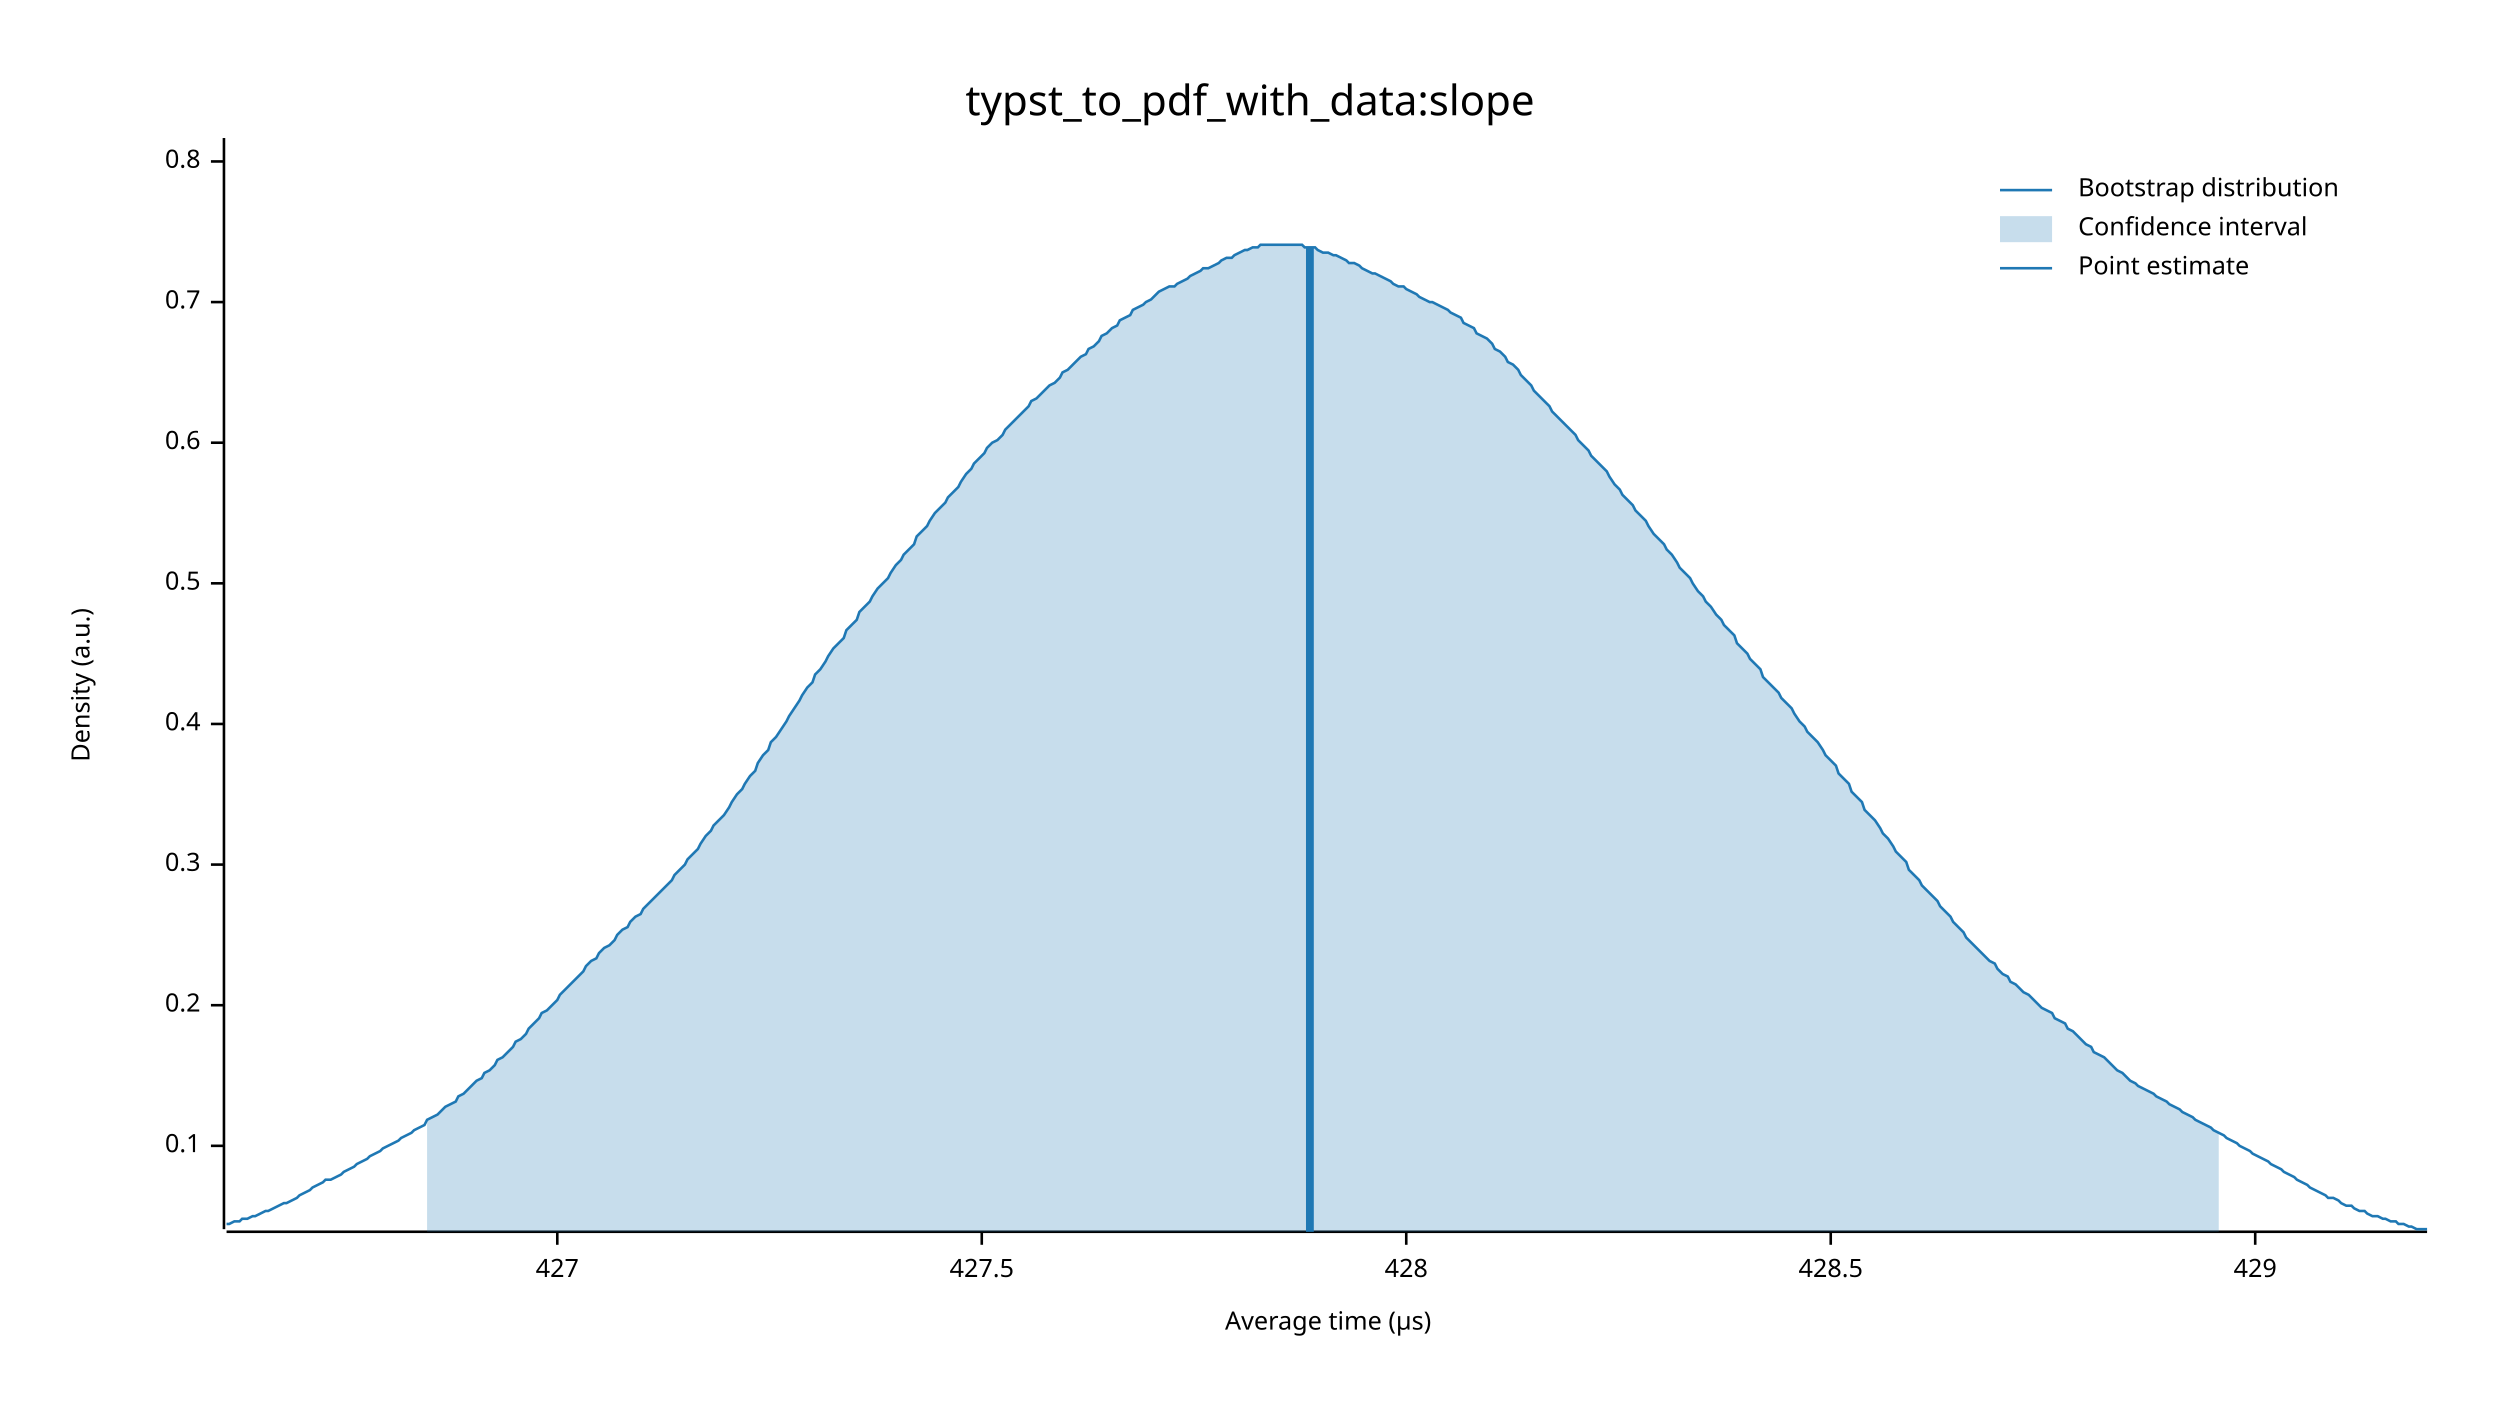
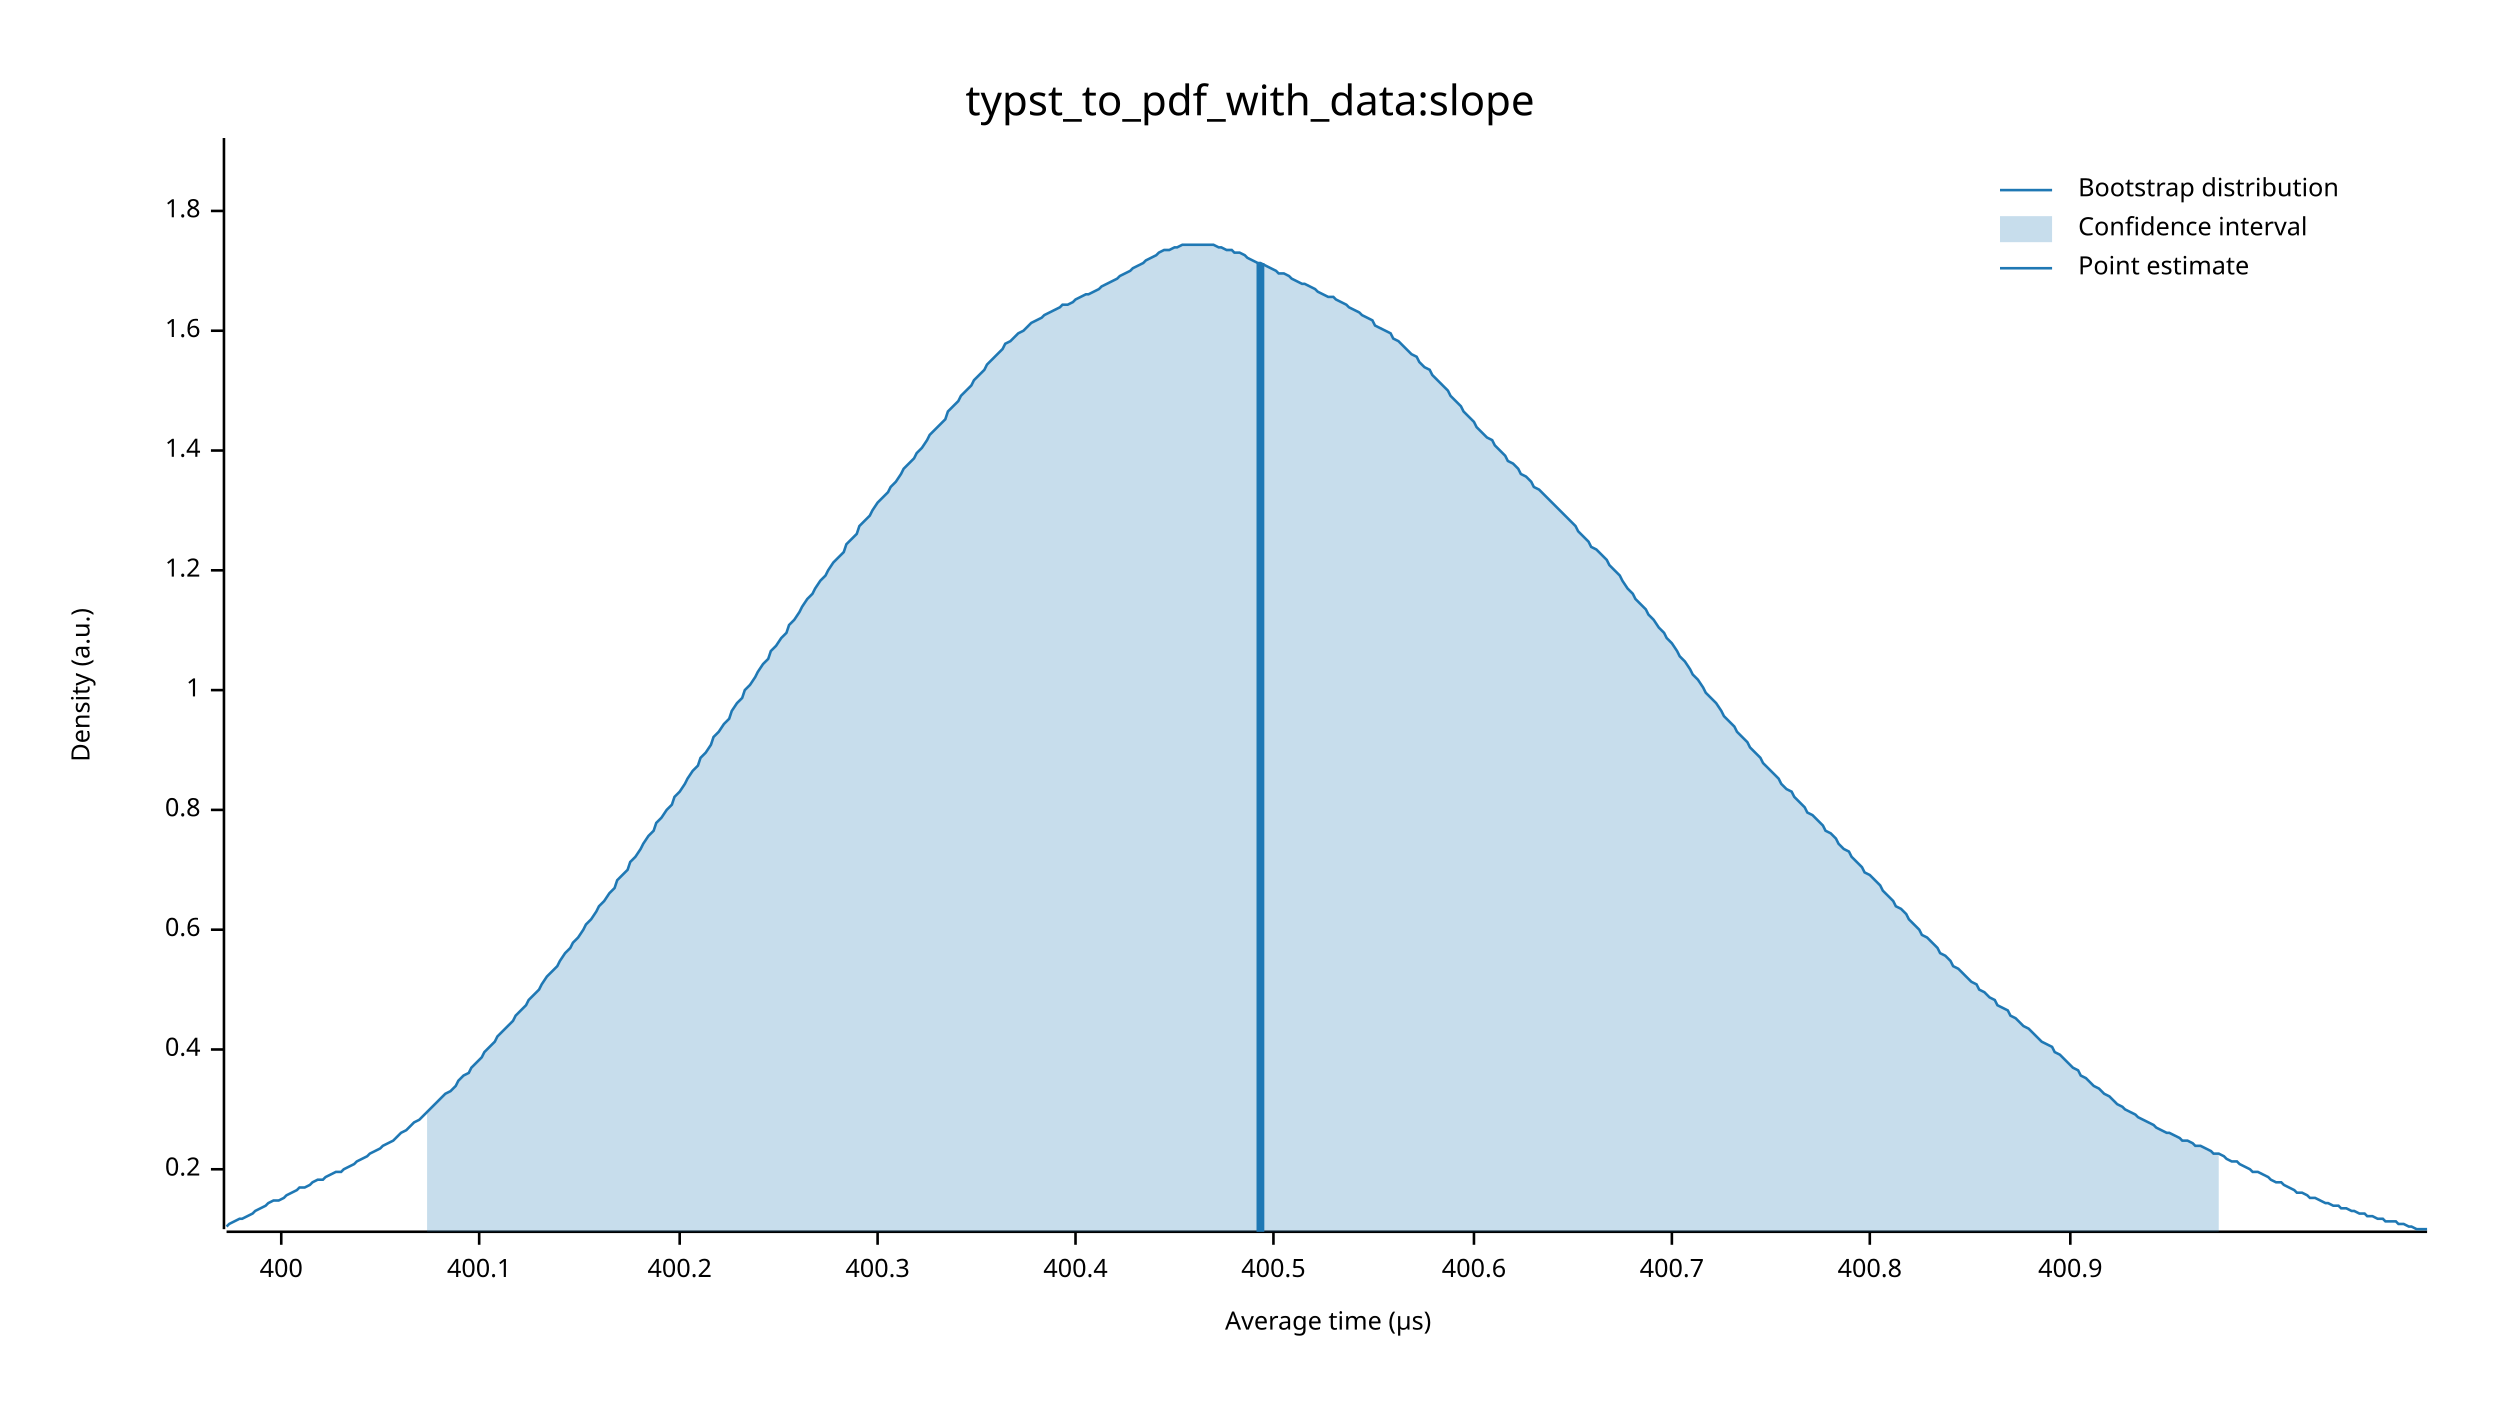
<svg xmlns="http://www.w3.org/2000/svg" width="960" height="540" viewBox="0 0 960 540">
  <text x="480" y="32" dy="0.76em" text-anchor="middle" font-family="sans-serif" font-size="16.129" opacity="1" fill="#000000">
typst_to_pdf_with_data:slope
</text>
  <text x="27" y="263" dy="0.76em" text-anchor="middle" font-family="sans-serif" font-size="9.677" opacity="1" fill="#000000" transform="rotate(270, 27, 263)">
Density (a.u.)
</text>
  <text x="510" y="513" dy="-0.5ex" text-anchor="middle" font-family="sans-serif" font-size="9.677" opacity="1" fill="#000000">
Average time (µs)
</text>
  <polyline fill="none" opacity="1" stroke="#000000" stroke-width="1" points="86,53 86,472 " />
-   <text x="77" y="440" dy="0.5ex" text-anchor="end" font-family="sans-serif" font-size="9.677" opacity="1" fill="#000000">
- 0.1
- </text>
-   <polyline fill="none" opacity="1" stroke="#000000" stroke-width="1" points="81,440 86,440 " />
-   <text x="77" y="386" dy="0.5ex" text-anchor="end" font-family="sans-serif" font-size="9.677" opacity="1" fill="#000000">
+   <text x="77" y="449" dy="0.5ex" text-anchor="end" font-family="sans-serif" font-size="9.677" opacity="1" fill="#000000">
0.2
</text>
-   <polyline fill="none" opacity="1" stroke="#000000" stroke-width="1" points="81,386 86,386 " />
-   <text x="77" y="332" dy="0.5ex" text-anchor="end" font-family="sans-serif" font-size="9.677" opacity="1" fill="#000000">
- 0.3
- </text>
-   <polyline fill="none" opacity="1" stroke="#000000" stroke-width="1" points="81,332 86,332 " />
-   <text x="77" y="278" dy="0.5ex" text-anchor="end" font-family="sans-serif" font-size="9.677" opacity="1" fill="#000000">
+   <polyline fill="none" opacity="1" stroke="#000000" stroke-width="1" points="81,449 86,449 " />
+   <text x="77" y="403" dy="0.5ex" text-anchor="end" font-family="sans-serif" font-size="9.677" opacity="1" fill="#000000">
0.4
</text>
-   <polyline fill="none" opacity="1" stroke="#000000" stroke-width="1" points="81,278 86,278 " />
-   <text x="77" y="224" dy="0.5ex" text-anchor="end" font-family="sans-serif" font-size="9.677" opacity="1" fill="#000000">
- 0.5
- </text>
-   <polyline fill="none" opacity="1" stroke="#000000" stroke-width="1" points="81,224 86,224 " />
-   <text x="77" y="170" dy="0.5ex" text-anchor="end" font-family="sans-serif" font-size="9.677" opacity="1" fill="#000000">
+   <polyline fill="none" opacity="1" stroke="#000000" stroke-width="1" points="81,403 86,403 " />
+   <text x="77" y="357" dy="0.5ex" text-anchor="end" font-family="sans-serif" font-size="9.677" opacity="1" fill="#000000">
0.6
</text>
-   <polyline fill="none" opacity="1" stroke="#000000" stroke-width="1" points="81,170 86,170 " />
-   <text x="77" y="116" dy="0.5ex" text-anchor="end" font-family="sans-serif" font-size="9.677" opacity="1" fill="#000000">
- 0.7
- </text>
-   <polyline fill="none" opacity="1" stroke="#000000" stroke-width="1" points="81,116 86,116 " />
-   <text x="77" y="62" dy="0.5ex" text-anchor="end" font-family="sans-serif" font-size="9.677" opacity="1" fill="#000000">
+   <polyline fill="none" opacity="1" stroke="#000000" stroke-width="1" points="81,357 86,357 " />
+   <text x="77" y="311" dy="0.5ex" text-anchor="end" font-family="sans-serif" font-size="9.677" opacity="1" fill="#000000">
0.8
</text>
-   <polyline fill="none" opacity="1" stroke="#000000" stroke-width="1" points="81,62 86,62 " />
+   <polyline fill="none" opacity="1" stroke="#000000" stroke-width="1" points="81,311 86,311 " />
+   <text x="77" y="265" dy="0.5ex" text-anchor="end" font-family="sans-serif" font-size="9.677" opacity="1" fill="#000000">
+ 1
+ </text>
+   <polyline fill="none" opacity="1" stroke="#000000" stroke-width="1" points="81,265 86,265 " />
+   <text x="77" y="219" dy="0.5ex" text-anchor="end" font-family="sans-serif" font-size="9.677" opacity="1" fill="#000000">
+ 1.2
+ </text>
+   <polyline fill="none" opacity="1" stroke="#000000" stroke-width="1" points="81,219 86,219 " />
+   <text x="77" y="173" dy="0.5ex" text-anchor="end" font-family="sans-serif" font-size="9.677" opacity="1" fill="#000000">
+ 1.4
+ </text>
+   <polyline fill="none" opacity="1" stroke="#000000" stroke-width="1" points="81,173 86,173 " />
+   <text x="77" y="127" dy="0.5ex" text-anchor="end" font-family="sans-serif" font-size="9.677" opacity="1" fill="#000000">
+ 1.6
+ </text>
+   <polyline fill="none" opacity="1" stroke="#000000" stroke-width="1" points="81,127 86,127 " />
+   <text x="77" y="81" dy="0.5ex" text-anchor="end" font-family="sans-serif" font-size="9.677" opacity="1" fill="#000000">
+ 1.8
+ </text>
+   <polyline fill="none" opacity="1" stroke="#000000" stroke-width="1" points="81,81 86,81 " />
  <polyline fill="none" opacity="1" stroke="#000000" stroke-width="1" points="87,473 932,473 " />
-   <text x="214" y="483" dy="0.76em" text-anchor="middle" font-family="sans-serif" font-size="9.677" opacity="1" fill="#000000">
- 427
+   <text x="108" y="483" dy="0.76em" text-anchor="middle" font-family="sans-serif" font-size="9.677" opacity="1" fill="#000000">
+ 400
</text>
-   <polyline fill="none" opacity="1" stroke="#000000" stroke-width="1" points="214,473 214,478 " />
-   <text x="377" y="483" dy="0.76em" text-anchor="middle" font-family="sans-serif" font-size="9.677" opacity="1" fill="#000000">
- 427.5
+   <polyline fill="none" opacity="1" stroke="#000000" stroke-width="1" points="108,473 108,478 " />
+   <text x="184" y="483" dy="0.76em" text-anchor="middle" font-family="sans-serif" font-size="9.677" opacity="1" fill="#000000">
+ 400.1
</text>
-   <polyline fill="none" opacity="1" stroke="#000000" stroke-width="1" points="377,473 377,478 " />
-   <text x="540" y="483" dy="0.76em" text-anchor="middle" font-family="sans-serif" font-size="9.677" opacity="1" fill="#000000">
- 428
+   <polyline fill="none" opacity="1" stroke="#000000" stroke-width="1" points="184,473 184,478 " />
+   <text x="261" y="483" dy="0.76em" text-anchor="middle" font-family="sans-serif" font-size="9.677" opacity="1" fill="#000000">
+ 400.2
</text>
-   <polyline fill="none" opacity="1" stroke="#000000" stroke-width="1" points="540,473 540,478 " />
-   <text x="703" y="483" dy="0.76em" text-anchor="middle" font-family="sans-serif" font-size="9.677" opacity="1" fill="#000000">
- 428.5
+   <polyline fill="none" opacity="1" stroke="#000000" stroke-width="1" points="261,473 261,478 " />
+   <text x="337" y="483" dy="0.76em" text-anchor="middle" font-family="sans-serif" font-size="9.677" opacity="1" fill="#000000">
+ 400.3
</text>
-   <polyline fill="none" opacity="1" stroke="#000000" stroke-width="1" points="703,473 703,478 " />
-   <text x="866" y="483" dy="0.76em" text-anchor="middle" font-family="sans-serif" font-size="9.677" opacity="1" fill="#000000">
- 429
+   <polyline fill="none" opacity="1" stroke="#000000" stroke-width="1" points="337,473 337,478 " />
+   <text x="413" y="483" dy="0.76em" text-anchor="middle" font-family="sans-serif" font-size="9.677" opacity="1" fill="#000000">
+ 400.4
</text>
-   <polyline fill="none" opacity="1" stroke="#000000" stroke-width="1" points="866,473 866,478 " />
-   <polyline fill="none" opacity="1" stroke="#1F78B4" stroke-width="1" points="87,470 88,470 90,469 92,469 93,468 95,468 97,467 98,467 100,466 102,465 103,465 105,464 107,463 109,462 110,462 112,461 114,460 115,459 117,458 119,457 120,456 122,455 124,454 125,453 127,453 129,452 131,451 132,450 134,449 136,448 137,447 139,446 141,445 142,444 144,443 146,442 147,441 149,440 151,439 153,438 154,437 156,436 158,435 159,434 161,433 163,432 164,430 166,429 168,428 169,427 171,425 173,424 175,423 176,421 178,420 180,418 181,417 183,415 185,414 186,412 188,411 190,409 191,407 193,406 195,404 197,402 198,400 200,399 202,397 203,395 205,393 207,391 208,389 210,388 212,386 214,384 215,382 217,380 219,378 220,377 222,375 224,373 225,371 227,369 229,368 230,366 232,364 234,363 236,361 237,359 239,357 241,356 242,354 244,352 246,351 247,349 249,347 251,345 252,344 254,342 256,340 258,338 259,336 261,334 263,332 264,330 266,328 268,326 269,324 271,321 273,319 274,317 276,315 278,313 280,310 281,308 283,305 285,303 286,301 288,298 290,296 291,293 293,290 295,288 296,285 298,283 300,280 302,277 303,275 305,272 307,269 308,267 310,264 312,262 313,259 315,257 317,254 318,252 320,249 322,247 324,245 325,242 327,240 329,238 330,235 332,233 334,231 335,229 337,226 339,224 341,222 342,220 344,217 346,215 347,213 349,211 351,209 352,206 354,204 356,202 357,200 359,197 361,195 363,193 364,191 366,189 368,187 369,185 371,182 373,180 374,178 376,176 378,174 379,172 381,170 383,169 385,167 386,165 388,163 390,161 391,160 393,158 395,156 396,154 398,153 400,151 401,150 403,148 405,147 407,145 408,143 410,142 412,140 413,139 415,137 417,136 418,134 420,133 422,131 423,129 425,128 427,126 429,125 430,123 432,122 434,121 435,119 437,118 439,117 440,116 442,115 444,113 445,112 447,111 449,110 451,110 452,109 454,108 456,107 457,106 459,105 461,104 462,103 464,103 466,102 468,101 469,100 471,99 473,99 474,98 476,97 478,96 479,96 481,95 483,95 484,94 486,94 488,94 490,94 491,94 493,94 495,94 496,94 498,94 500,94 501,95 503,95 505,95 506,96 508,97 510,97 512,98 513,98 515,99 517,100 518,101 520,101 522,102 523,103 525,104 527,105 528,105 530,106 532,107 534,108 535,109 537,110 539,110 540,111 542,112 544,113 545,114 547,115 549,116 550,116 552,117 554,118 556,119 557,120 559,121 561,122 562,124 564,125 566,126 567,128 569,129 571,130 573,132 574,134 576,135 578,137 579,139 581,140 583,142 584,144 586,146 588,148 589,150 591,152 593,154 595,156 596,158 598,160 600,162 601,163 603,165 605,167 606,169 608,171 610,173 611,175 613,177 615,179 617,181 618,183 620,186 622,188 623,190 625,192 627,194 628,196 630,198 632,200 633,202 635,205 637,207 639,209 640,211 642,213 644,216 645,218 647,220 649,222 650,224 652,227 654,229 655,231 657,233 659,236 661,238 662,240 664,242 666,244 667,247 669,249 671,251 672,253 674,255 676,257 677,260 679,262 681,264 683,266 684,268 686,270 688,272 689,274 691,277 693,279 694,281 696,283 698,285 700,288 701,290 703,292 705,294 706,297 708,299 710,301 711,304 713,306 715,308 716,311 718,313 720,315 722,318 723,320 725,322 727,325 728,327 730,329 732,331 733,334 735,336 737,338 738,340 740,342 742,344 744,346 745,348 747,350 749,352 750,354 752,356 754,358 755,360 757,362 759,364 760,365 762,367 764,369 766,370 767,372 769,374 771,375 772,377 774,378 776,380 777,381 779,382 781,384 782,385 784,387 786,388 788,389 789,391 791,392 793,393 794,395 796,396 798,398 799,399 801,401 803,402 804,404 806,405 808,406 810,408 811,409 813,411 815,412 816,413 818,415 820,416 821,417 823,418 825,419 827,420 828,421 830,422 832,423 833,424 835,425 837,426 838,427 840,428 842,429 843,430 845,431 847,432 849,433 850,434 852,435 854,436 855,437 857,438 859,439 860,440 862,441 864,442 865,443 867,444 869,445 871,446 872,447 874,448 876,449 877,450 879,451 881,452 882,453 884,454 886,455 887,456 889,457 891,458 893,459 894,460 896,460 898,461 899,462 901,463 903,463 904,464 906,465 908,465 909,466 911,467 913,467 915,468 916,468 918,469 920,469 921,470 923,470 925,471 926,471 928,472 930,472 932,472 " />
-   <polygon opacity="0.25" fill="#1F78B4" points="164,430 166,429 168,428 169,427 171,425 173,424 175,423 176,421 178,420 180,418 181,417 183,415 185,414 186,412 188,411 190,409 191,407 193,406 195,404 197,402 198,400 200,399 202,397 203,395 205,393 207,391 208,389 210,388 212,386 214,384 215,382 217,380 219,378 220,377 222,375 224,373 225,371 227,369 229,368 230,366 232,364 234,363 236,361 237,359 239,357 241,356 242,354 244,352 246,351 247,349 249,347 251,345 252,344 254,342 256,340 258,338 259,336 261,334 263,332 264,330 266,328 268,326 269,324 271,321 273,319 274,317 276,315 278,313 280,310 281,308 283,305 285,303 286,301 288,298 290,296 291,293 293,290 295,288 296,285 298,283 300,280 302,277 303,275 305,272 307,269 308,267 310,264 312,262 313,259 315,257 317,254 318,252 320,249 322,247 324,245 325,242 327,240 329,238 330,235 332,233 334,231 335,229 337,226 339,224 341,222 342,220 344,217 346,215 347,213 349,211 351,209 352,206 354,204 356,202 357,200 359,197 361,195 363,193 364,191 366,189 368,187 369,185 371,182 373,180 374,178 376,176 378,174 379,172 381,170 383,169 385,167 386,165 388,163 390,161 391,160 393,158 395,156 396,154 398,153 400,151 401,150 403,148 405,147 407,145 408,143 410,142 412,140 413,139 415,137 417,136 418,134 420,133 422,131 423,129 425,128 427,126 429,125 430,123 432,122 434,121 435,119 437,118 439,117 440,116 442,115 444,113 445,112 447,111 449,110 451,110 452,109 454,108 456,107 457,106 459,105 461,104 462,103 464,103 466,102 468,101 469,100 471,99 473,99 474,98 476,97 478,96 479,96 481,95 483,95 484,94 486,94 488,94 490,94 491,94 493,94 495,94 496,94 498,94 500,94 501,95 503,95 505,95 506,96 508,97 510,97 512,98 513,98 515,99 517,100 518,101 520,101 522,102 523,103 525,104 527,105 528,105 530,106 532,107 534,108 535,109 537,110 539,110 540,111 542,112 544,113 545,114 547,115 549,116 550,116 552,117 554,118 556,119 557,120 559,121 561,122 562,124 564,125 566,126 567,128 569,129 571,130 573,132 574,134 576,135 578,137 579,139 581,140 583,142 584,144 586,146 588,148 589,150 591,152 593,154 595,156 596,158 598,160 600,162 601,163 603,165 605,167 606,169 608,171 610,173 611,175 613,177 615,179 617,181 618,183 620,186 622,188 623,190 625,192 627,194 628,196 630,198 632,200 633,202 635,205 637,207 639,209 640,211 642,213 644,216 645,218 647,220 649,222 650,224 652,227 654,229 655,231 657,233 659,236 661,238 662,240 664,242 666,244 667,247 669,249 671,251 672,253 674,255 676,257 677,260 679,262 681,264 683,266 684,268 686,270 688,272 689,274 691,277 693,279 694,281 696,283 698,285 700,288 701,290 703,292 705,294 706,297 708,299 710,301 711,304 713,306 715,308 716,311 718,313 720,315 722,318 723,320 725,322 727,325 728,327 730,329 732,331 733,334 735,336 737,338 738,340 740,342 742,344 744,346 745,348 747,350 749,352 750,354 752,356 754,358 755,360 757,362 759,364 760,365 762,367 764,369 766,370 767,372 769,374 771,375 772,377 774,378 776,380 777,381 779,382 781,384 782,385 784,387 786,388 788,389 789,391 791,392 793,393 794,395 796,396 798,398 799,399 801,401 803,402 804,404 806,405 808,406 810,408 811,409 813,411 815,412 816,413 818,415 820,416 821,417 823,418 825,419 827,420 828,421 830,422 832,423 833,424 835,425 837,426 838,427 840,428 842,429 843,430 845,431 847,432 849,433 850,434 852,435 852,473 164,473 " />
-   <polyline fill="none" opacity="1" stroke="#1F78B4" stroke-width="3" points="503,473 503,95 " />
+   <polyline fill="none" opacity="1" stroke="#000000" stroke-width="1" points="413,473 413,478 " />
+   <text x="489" y="483" dy="0.76em" text-anchor="middle" font-family="sans-serif" font-size="9.677" opacity="1" fill="#000000">
+ 400.5
+ </text>
+   <polyline fill="none" opacity="1" stroke="#000000" stroke-width="1" points="489,473 489,478 " />
+   <text x="566" y="483" dy="0.76em" text-anchor="middle" font-family="sans-serif" font-size="9.677" opacity="1" fill="#000000">
+ 400.6
+ </text>
+   <polyline fill="none" opacity="1" stroke="#000000" stroke-width="1" points="566,473 566,478 " />
+   <text x="642" y="483" dy="0.76em" text-anchor="middle" font-family="sans-serif" font-size="9.677" opacity="1" fill="#000000">
+ 400.7
+ </text>
+   <polyline fill="none" opacity="1" stroke="#000000" stroke-width="1" points="642,473 642,478 " />
+   <text x="718" y="483" dy="0.76em" text-anchor="middle" font-family="sans-serif" font-size="9.677" opacity="1" fill="#000000">
+ 400.8
+ </text>
+   <polyline fill="none" opacity="1" stroke="#000000" stroke-width="1" points="718,473 718,478 " />
+   <text x="795" y="483" dy="0.76em" text-anchor="middle" font-family="sans-serif" font-size="9.677" opacity="1" fill="#000000">
+ 400.9
+ </text>
+   <polyline fill="none" opacity="1" stroke="#000000" stroke-width="1" points="795,473 795,478 " />
+   <polyline fill="none" opacity="1" stroke="#1F78B4" stroke-width="1" points="87,471 88,470 90,469 92,468 93,468 95,467 97,466 98,465 100,464 102,463 103,462 105,461 107,461 109,460 110,459 112,458 114,457 115,456 117,456 119,455 120,454 122,453 124,453 125,452 127,451 129,450 131,450 132,449 134,448 136,447 137,446 139,445 141,444 142,443 144,442 146,441 147,440 149,439 151,438 153,436 154,435 156,434 158,432 159,431 161,430 163,428 164,427 166,425 168,423 169,422 171,420 173,419 175,417 176,415 178,413 180,412 181,410 183,408 185,406 186,404 188,402 190,400 191,398 193,396 195,394 197,392 198,390 200,388 202,386 203,384 205,382 207,380 208,378 210,375 212,373 214,371 215,369 217,366 219,364 220,362 222,360 224,357 225,355 227,353 229,350 230,348 232,346 234,343 236,341 237,338 239,336 241,334 242,331 244,329 246,326 247,324 249,321 251,319 252,316 254,314 256,311 258,309 259,306 261,304 263,301 264,299 266,296 268,294 269,291 271,289 273,286 274,283 276,281 278,278 280,276 281,273 283,270 285,268 286,265 288,263 290,260 291,258 293,255 295,253 296,250 298,248 300,245 302,243 303,240 305,238 307,235 308,233 310,230 312,228 313,226 315,223 317,221 318,219 320,216 322,214 324,212 325,209 327,207 329,205 330,202 332,200 334,198 335,196 337,193 339,191 341,189 342,187 344,185 346,182 347,180 349,178 351,176 352,174 354,172 356,169 357,167 359,165 361,163 363,161 364,158 366,156 368,154 369,152 371,150 373,148 374,146 376,144 378,142 379,140 381,138 383,136 385,134 386,132 388,131 390,129 391,128 393,127 395,125 396,124 398,123 400,122 401,121 403,120 405,119 407,118 408,117 410,117 412,116 413,115 415,114 417,113 418,113 420,112 422,111 423,110 425,109 427,108 429,107 430,106 432,105 434,104 435,103 437,102 439,101 440,100 442,99 444,98 445,97 447,96 449,96 451,95 452,95 454,94 456,94 457,94 459,94 461,94 462,94 464,94 466,94 468,95 469,95 471,96 473,96 474,97 476,97 478,98 479,99 481,100 483,101 484,101 486,102 488,103 490,104 491,105 493,105 495,106 496,107 498,108 500,109 501,109 503,110 505,111 506,112 508,113 510,114 512,114 513,115 515,116 517,117 518,118 520,119 522,120 523,121 525,122 527,123 528,125 530,126 532,127 534,128 535,130 537,131 539,133 540,134 542,136 544,137 545,139 547,141 549,142 550,144 552,146 554,148 556,150 557,152 559,154 561,156 562,158 564,160 566,162 567,164 569,166 571,168 573,169 574,171 576,173 578,175 579,177 581,178 583,180 584,182 586,183 588,185 589,187 591,188 593,190 595,192 596,193 598,195 600,197 601,198 603,200 605,202 606,204 608,206 610,208 611,210 613,211 615,213 617,215 618,217 620,219 622,221 623,223 625,226 627,228 628,230 630,232 632,234 633,236 635,238 637,241 639,243 640,245 642,247 644,250 645,252 647,254 649,257 650,259 652,261 654,264 655,266 657,268 659,270 661,273 662,275 664,277 666,279 667,281 669,283 671,285 672,287 674,289 676,291 677,293 679,295 681,297 683,299 684,301 686,303 688,304 689,306 691,308 693,310 694,312 696,313 698,315 700,317 701,319 703,320 705,322 706,324 708,326 710,327 711,329 713,331 715,333 716,335 718,336 720,338 722,340 723,342 725,344 727,346 728,348 730,349 732,351 733,353 735,355 737,357 738,359 740,360 742,362 744,364 745,366 747,367 749,369 750,371 752,372 754,374 755,375 757,377 759,378 760,380 762,381 764,383 766,384 767,386 769,387 771,388 772,390 774,391 776,393 777,394 779,395 781,397 782,398 784,400 786,401 788,402 789,404 791,405 793,407 794,408 796,410 798,411 799,413 801,414 803,416 804,417 806,418 808,420 810,421 811,422 813,424 815,425 816,426 818,427 820,428 821,429 823,430 825,431 827,432 828,433 830,434 832,435 833,435 835,436 837,437 838,438 840,438 842,439 843,440 845,440 847,441 849,442 850,443 852,443 854,444 855,445 857,446 859,446 860,447 862,448 864,449 865,450 867,450 869,451 871,452 872,453 874,454 876,454 877,455 879,456 881,457 882,458 884,458 886,459 887,460 889,460 891,461 893,462 894,462 896,463 898,463 899,464 901,464 903,465 904,465 906,466 908,466 909,467 911,467 913,468 915,468 916,469 918,469 920,469 921,470 923,470 925,471 926,471 928,472 930,472 932,472 " />
+   <polygon opacity="0.25" fill="#1F78B4" points="164,427 166,425 168,423 169,422 171,420 173,419 175,417 176,415 178,413 180,412 181,410 183,408 185,406 186,404 188,402 190,400 191,398 193,396 195,394 197,392 198,390 200,388 202,386 203,384 205,382 207,380 208,378 210,375 212,373 214,371 215,369 217,366 219,364 220,362 222,360 224,357 225,355 227,353 229,350 230,348 232,346 234,343 236,341 237,338 239,336 241,334 242,331 244,329 246,326 247,324 249,321 251,319 252,316 254,314 256,311 258,309 259,306 261,304 263,301 264,299 266,296 268,294 269,291 271,289 273,286 274,283 276,281 278,278 280,276 281,273 283,270 285,268 286,265 288,263 290,260 291,258 293,255 295,253 296,250 298,248 300,245 302,243 303,240 305,238 307,235 308,233 310,230 312,228 313,226 315,223 317,221 318,219 320,216 322,214 324,212 325,209 327,207 329,205 330,202 332,200 334,198 335,196 337,193 339,191 341,189 342,187 344,185 346,182 347,180 349,178 351,176 352,174 354,172 356,169 357,167 359,165 361,163 363,161 364,158 366,156 368,154 369,152 371,150 373,148 374,146 376,144 378,142 379,140 381,138 383,136 385,134 386,132 388,131 390,129 391,128 393,127 395,125 396,124 398,123 400,122 401,121 403,120 405,119 407,118 408,117 410,117 412,116 413,115 415,114 417,113 418,113 420,112 422,111 423,110 425,109 427,108 429,107 430,106 432,105 434,104 435,103 437,102 439,101 440,100 442,99 444,98 445,97 447,96 449,96 451,95 452,95 454,94 456,94 457,94 459,94 461,94 462,94 464,94 466,94 468,95 469,95 471,96 473,96 474,97 476,97 478,98 479,99 481,100 483,101 484,101 486,102 488,103 490,104 491,105 493,105 495,106 496,107 498,108 500,109 501,109 503,110 505,111 506,112 508,113 510,114 512,114 513,115 515,116 517,117 518,118 520,119 522,120 523,121 525,122 527,123 528,125 530,126 532,127 534,128 535,130 537,131 539,133 540,134 542,136 544,137 545,139 547,141 549,142 550,144 552,146 554,148 556,150 557,152 559,154 561,156 562,158 564,160 566,162 567,164 569,166 571,168 573,169 574,171 576,173 578,175 579,177 581,178 583,180 584,182 586,183 588,185 589,187 591,188 593,190 595,192 596,193 598,195 600,197 601,198 603,200 605,202 606,204 608,206 610,208 611,210 613,211 615,213 617,215 618,217 620,219 622,221 623,223 625,226 627,228 628,230 630,232 632,234 633,236 635,238 637,241 639,243 640,245 642,247 644,250 645,252 647,254 649,257 650,259 652,261 654,264 655,266 657,268 659,270 661,273 662,275 664,277 666,279 667,281 669,283 671,285 672,287 674,289 676,291 677,293 679,295 681,297 683,299 684,301 686,303 688,304 689,306 691,308 693,310 694,312 696,313 698,315 700,317 701,319 703,320 705,322 706,324 708,326 710,327 711,329 713,331 715,333 716,335 718,336 720,338 722,340 723,342 725,344 727,346 728,348 730,349 732,351 733,353 735,355 737,357 738,359 740,360 742,362 744,364 745,366 747,367 749,369 750,371 752,372 754,374 755,375 757,377 759,378 760,380 762,381 764,383 766,384 767,386 769,387 771,388 772,390 774,391 776,393 777,394 779,395 781,397 782,398 784,400 786,401 788,402 789,404 791,405 793,407 794,408 796,410 798,411 799,413 801,414 803,416 804,417 806,418 808,420 810,421 811,422 813,424 815,425 816,426 818,427 820,428 821,429 823,430 825,431 827,432 828,433 830,434 832,435 833,435 835,436 837,437 838,438 840,438 842,439 843,440 845,440 847,441 849,442 850,443 852,443 852,473 164,473 " />
+   <polyline fill="none" opacity="1" stroke="#1F78B4" stroke-width="3" points="484,473 484,101 " />
  <text x="798" y="68" dy="0.76em" text-anchor="start" font-family="sans-serif" font-size="9.677" opacity="1" fill="#000000">
Bootstrap distribution
</text>
  <text x="798" y="83" dy="0.76em" text-anchor="start" font-family="sans-serif" font-size="9.677" opacity="1" fill="#000000">
Confidence interval
</text>
  <text x="798" y="98" dy="0.76em" text-anchor="start" font-family="sans-serif" font-size="9.677" opacity="1" fill="#000000">
Point estimate
</text>
  <polyline fill="none" opacity="1" stroke="#1F78B4" stroke-width="1" points="768,73 788,73 " />
  <rect x="768" y="83" width="20" height="10" opacity="0.25" fill="#1F78B4" stroke="none" />
  <polyline fill="none" opacity="1" stroke="#1F78B4" stroke-width="1" points="768,103 788,103 " />
</svg>
